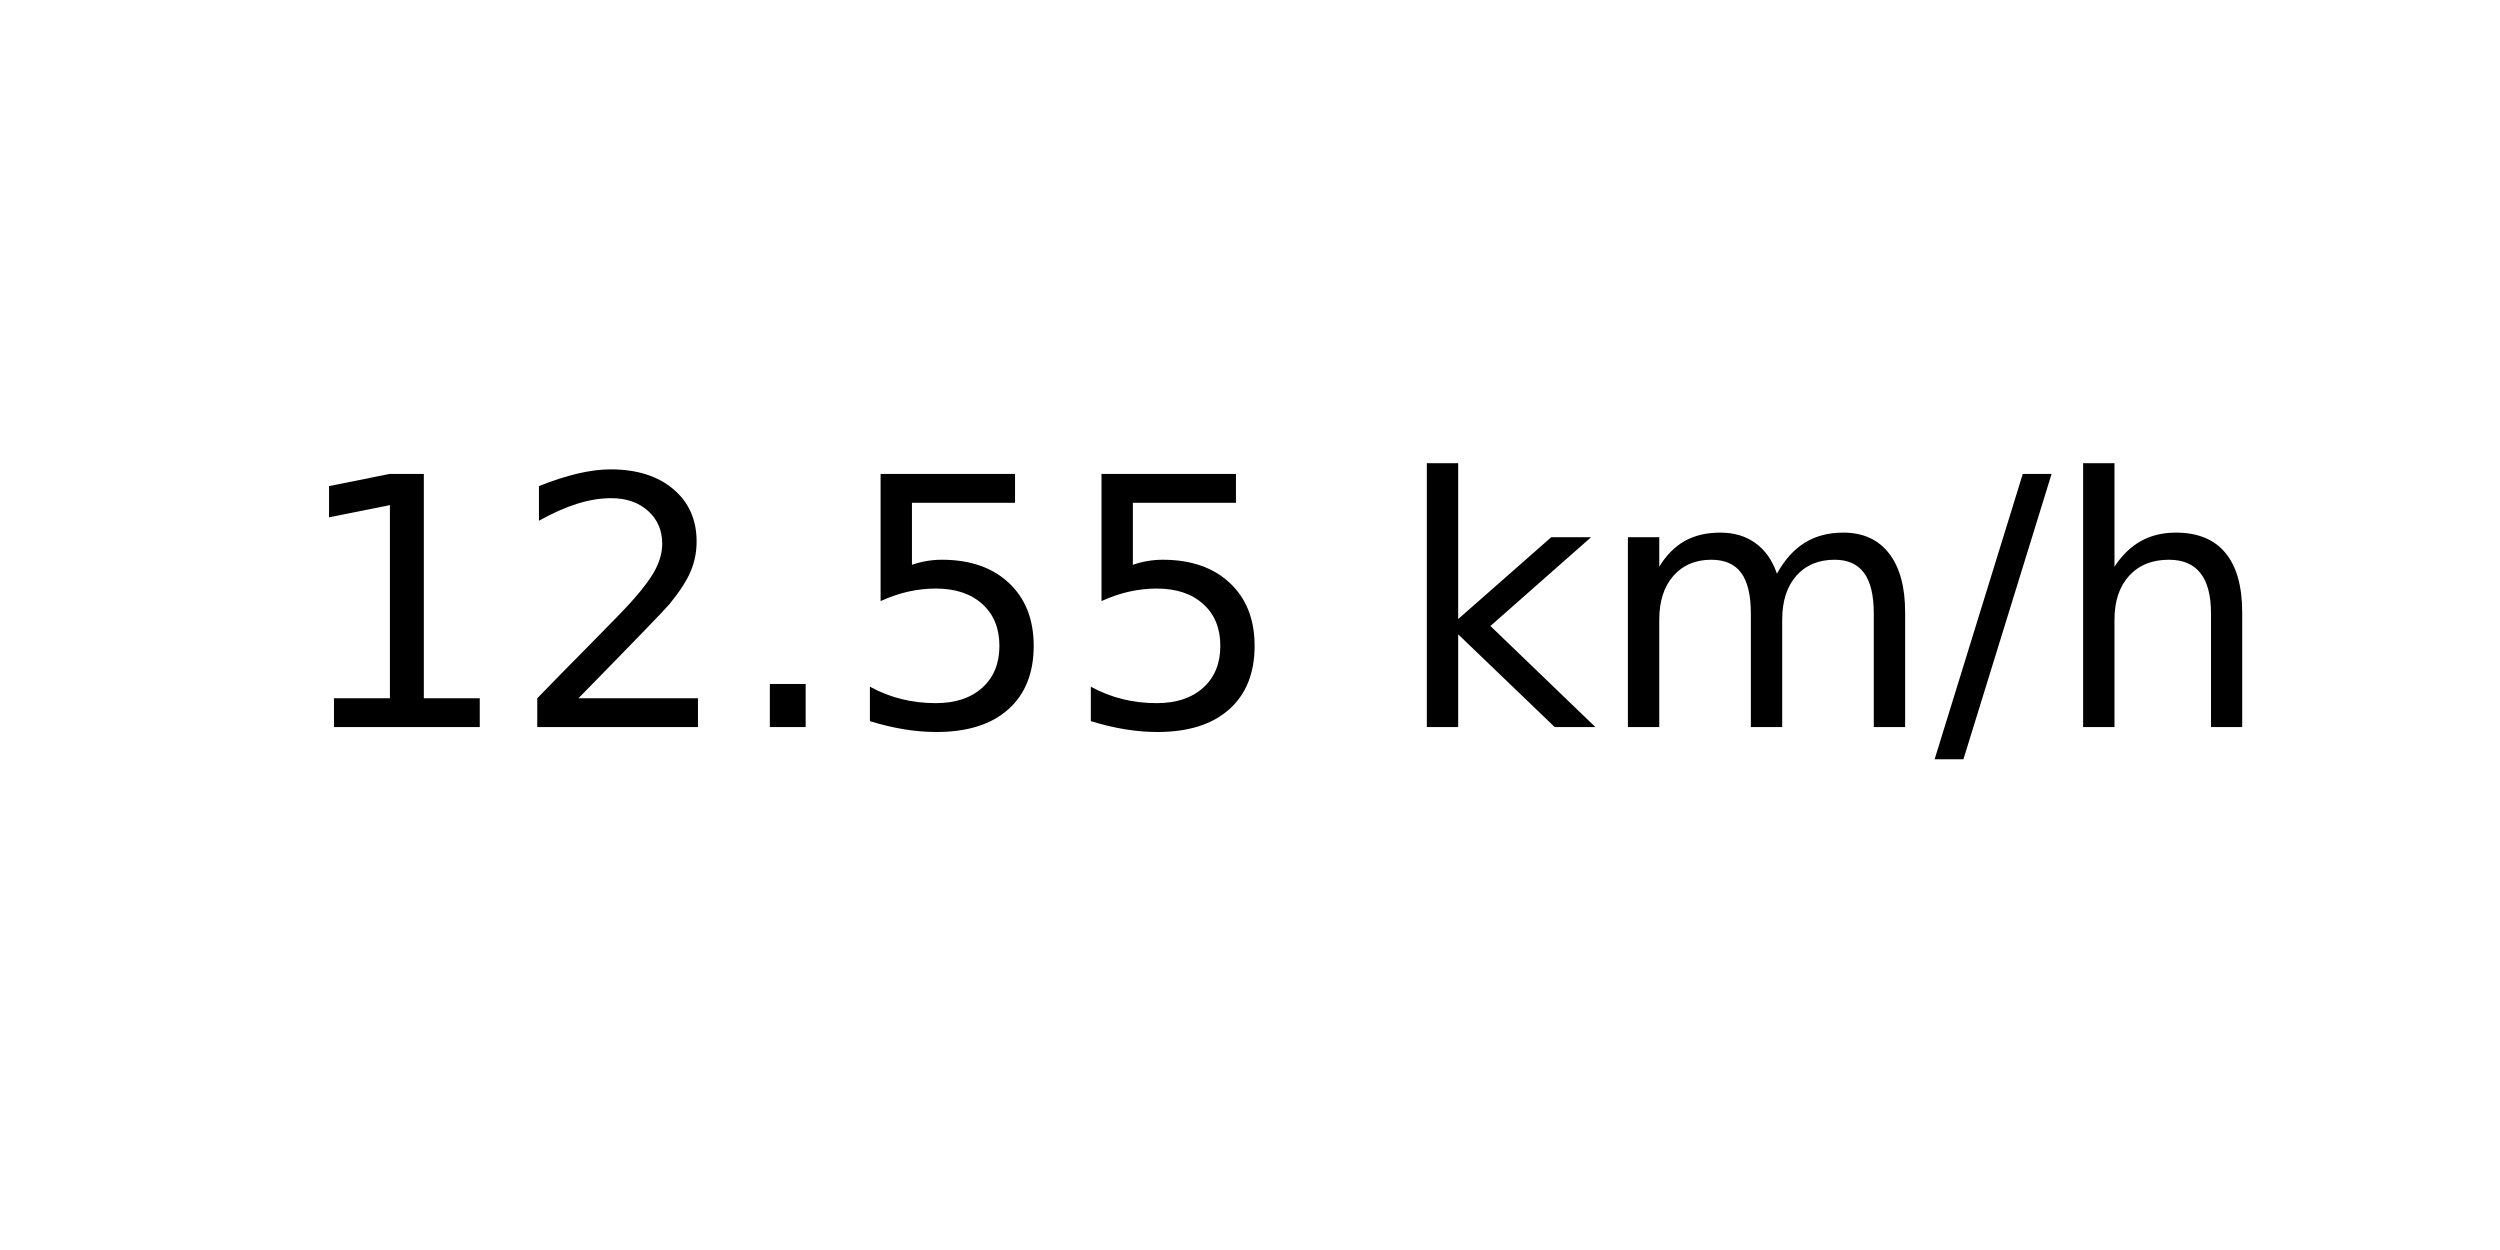
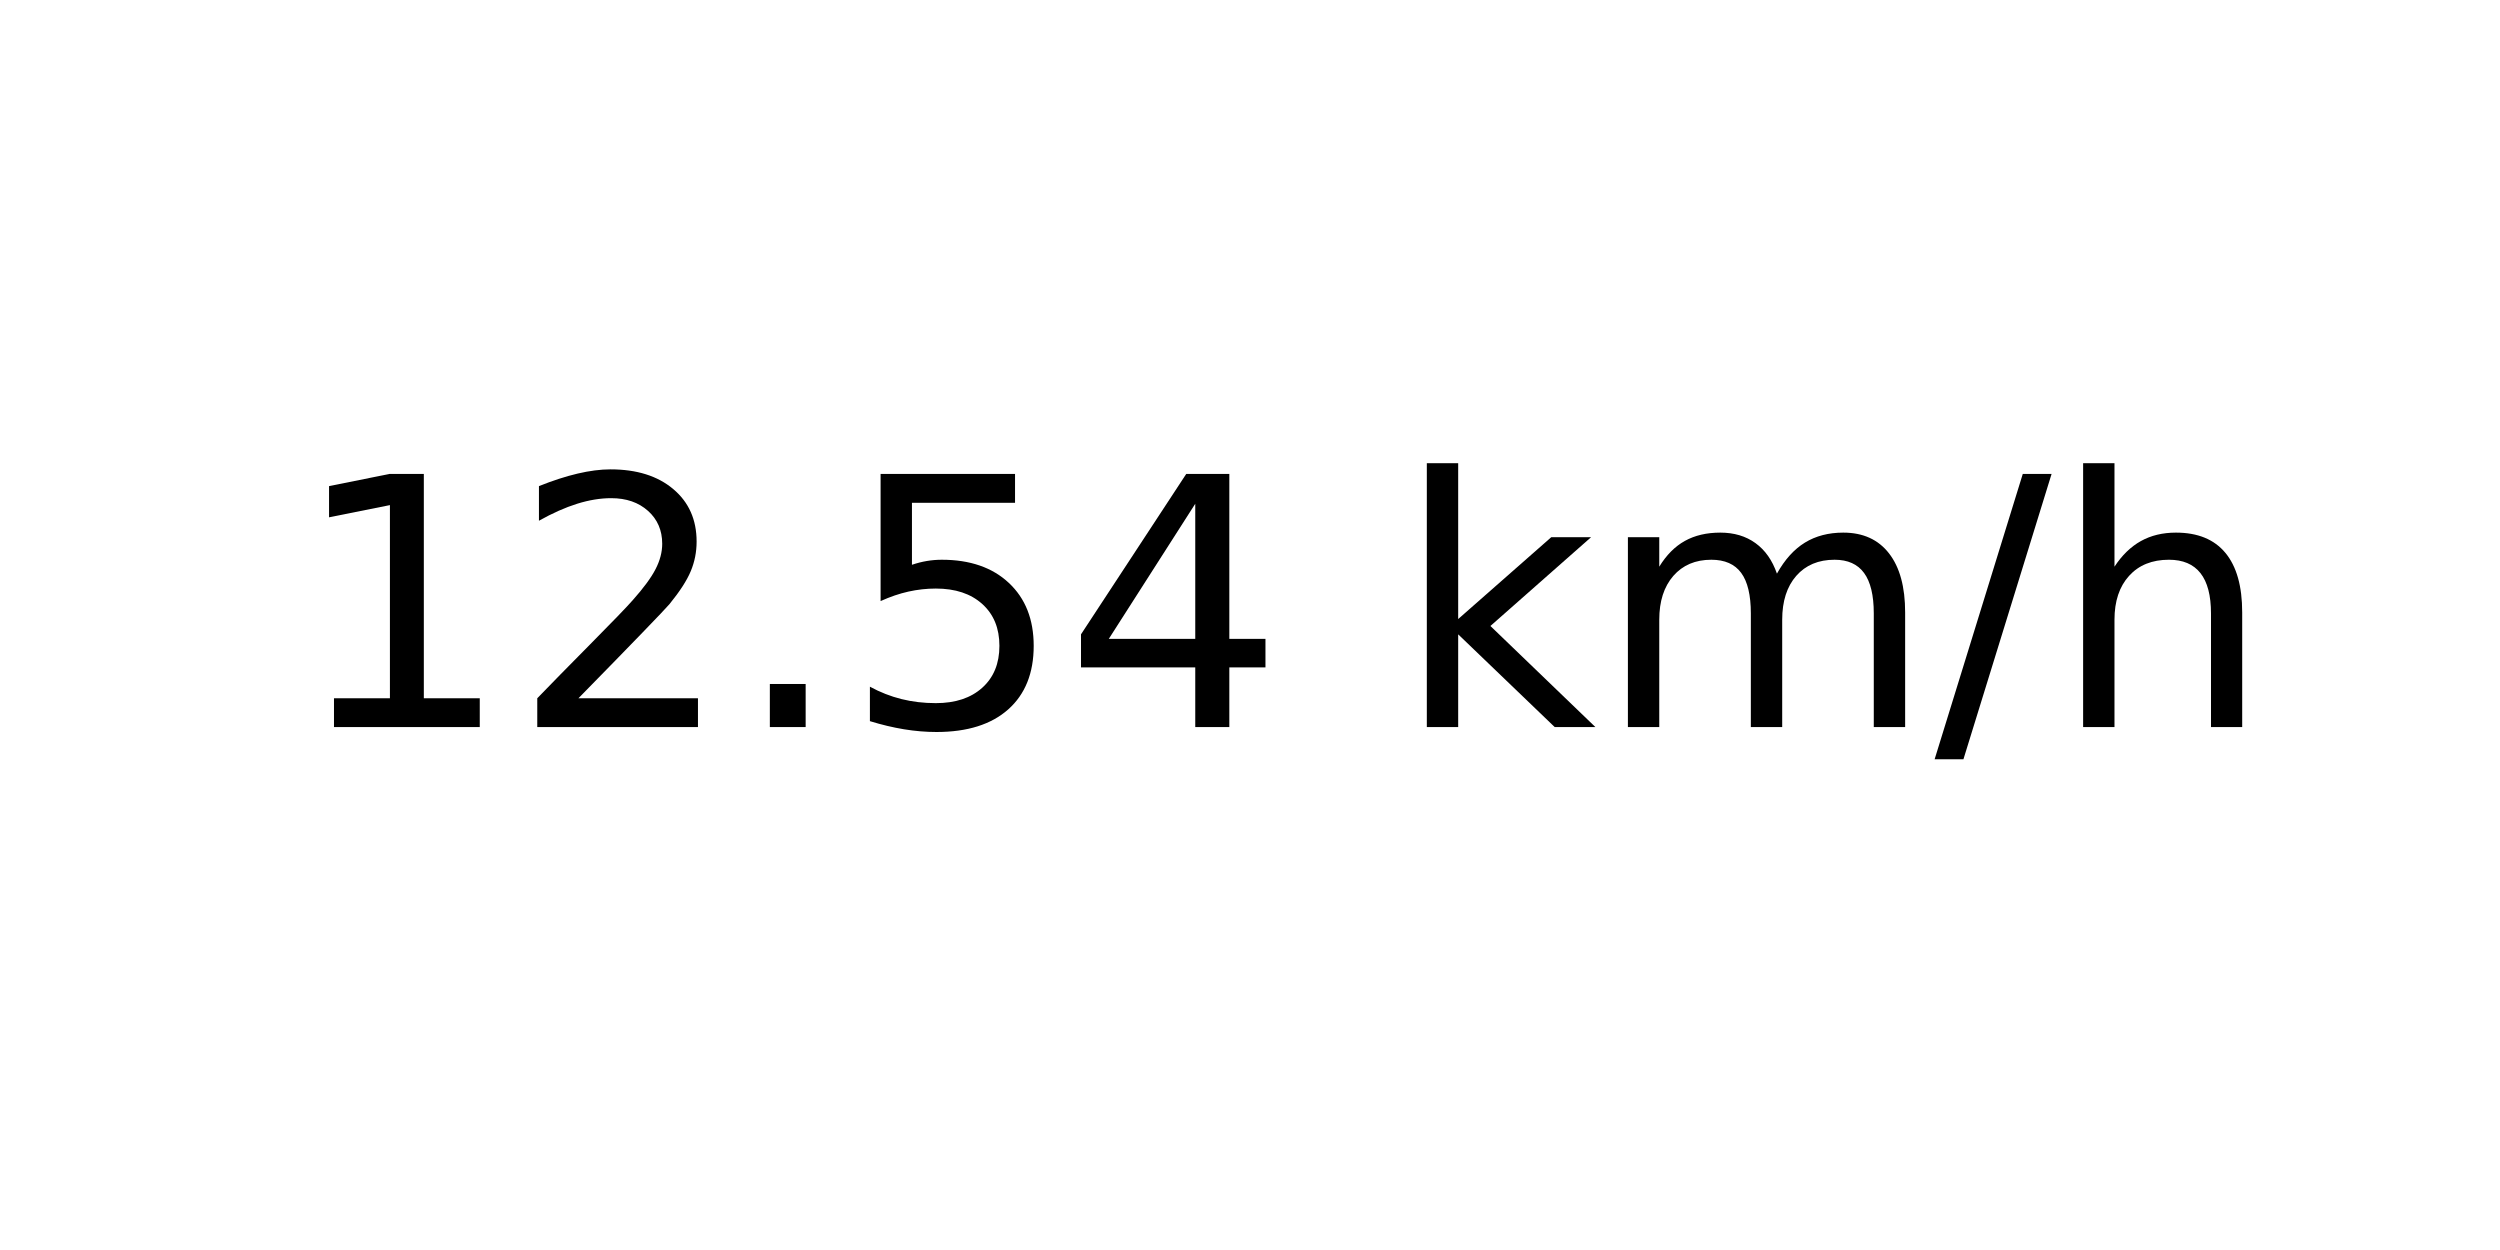
<svg xmlns="http://www.w3.org/2000/svg" xmlns:xlink="http://www.w3.org/1999/xlink" width="72pt" height="36pt" viewBox="0 0 72 36" version="1.1">
  <defs>
    <style type="text/css">*{stroke-linejoin: round; stroke-linecap: butt}</style>
  </defs>
  <g id="figure_1">
    <g id="axes_1">
      <g id="text_1">
        <g transform="translate(8.378125 20.93937) scale(0.1 -0.1)">
          <defs>
            <path id="DejaVuSans-31" d="M 794 531  L 1825 531  L 1825 4091  L 703 3866  L 703 4441  L 1819 4666  L 2450 4666  L 2450 531  L 3481 531  L 3481 0  L 794 0  L 794 531  z " transform="scale(0.015625)" />
            <path id="DejaVuSans-32" d="M 1228 531  L 3431 531  L 3431 0  L 469 0  L 469 531  Q 828 903 1448 1529  Q 2069 2156 2228 2338  Q 2531 2678 2651 2914  Q 2772 3150 2772 3378  Q 2772 3750 2511 3984  Q 2250 4219 1831 4219  Q 1534 4219 1204 4116  Q 875 4013 500 3803  L 500 4441  Q 881 4594 1212 4672  Q 1544 4750 1819 4750  Q 2544 4750 2975 4387  Q 3406 4025 3406 3419  Q 3406 3131 3298 2873  Q 3191 2616 2906 2266  Q 2828 2175 2409 1742  Q 1991 1309 1228 531  z " transform="scale(0.015625)" />
            <path id="DejaVuSans-2e" d="M 684 794  L 1344 794  L 1344 0  L 684 0  L 684 794  z " transform="scale(0.015625)" />
            <path id="DejaVuSans-35" d="M 691 4666  L 3169 4666  L 3169 4134  L 1269 4134  L 1269 2991  Q 1406 3038 1543 3061  Q 1681 3084 1819 3084  Q 2600 3084 3056 2656  Q 3513 2228 3513 1497  Q 3513 744 3044 326  Q 2575 -91 1722 -91  Q 1428 -91 1123 -41  Q 819 9 494 109  L 494 744  Q 775 591 1075 516  Q 1375 441 1709 441  Q 2250 441 2565 725  Q 2881 1009 2881 1497  Q 2881 1984 2565 2268  Q 2250 2553 1709 2553  Q 1456 2553 1204 2497  Q 953 2441 691 2322  L 691 4666  z " transform="scale(0.015625)" />
+             <path id="DejaVuSans-34" d="M 2419 4116  L 825 1625  L 2419 1625  L 2419 4116  z M 2253 4666  L 3047 4666  L 3047 1625  L 3713 1625  L 3713 1100  L 3047 1100  L 3047 0  L 2419 0  L 2419 1100  L 313 1100  L 313 1709  L 2253 4666  z " transform="scale(0.015625)" />
            <path id="DejaVuSans-20" transform="scale(0.015625)" />
            <path id="DejaVuSans-6b" d="M 581 4863  L 1159 4863  L 1159 1991  L 2875 3500  L 3609 3500  L 1753 1863  L 3688 0  L 2938 0  L 1159 1709  L 1159 0  L 581 0  L 581 4863  z " transform="scale(0.015625)" />
            <path id="DejaVuSans-6d" d="M 3328 2828  Q 3544 3216 3844 3400  Q 4144 3584 4550 3584  Q 5097 3584 5394 3201  Q 5691 2819 5691 2113  L 5691 0  L 5113 0  L 5113 2094  Q 5113 2597 4934 2840  Q 4756 3084 4391 3084  Q 3944 3084 3684 2787  Q 3425 2491 3425 1978  L 3425 0  L 2847 0  L 2847 2094  Q 2847 2600 2669 2842  Q 2491 3084 2119 3084  Q 1678 3084 1418 2786  Q 1159 2488 1159 1978  L 1159 0  L 581 0  L 581 3500  L 1159 3500  L 1159 2956  Q 1356 3278 1631 3431  Q 1906 3584 2284 3584  Q 2666 3584 2933 3390  Q 3200 3197 3328 2828  z " transform="scale(0.015625)" />
            <path id="DejaVuSans-2f" d="M 1625 4666  L 2156 4666  L 531 -594  L 0 -594  L 1625 4666  z " transform="scale(0.015625)" />
            <path id="DejaVuSans-68" d="M 3513 2113  L 3513 0  L 2938 0  L 2938 2094  Q 2938 2591 2744 2837  Q 2550 3084 2163 3084  Q 1697 3084 1428 2787  Q 1159 2491 1159 1978  L 1159 0  L 581 0  L 581 4863  L 1159 4863  L 1159 2956  Q 1366 3272 1645 3428  Q 1925 3584 2291 3584  Q 2894 3584 3203 3211  Q 3513 2838 3513 2113  z " transform="scale(0.015625)" />
          </defs>
          <use xlink:href="#DejaVuSans-31" />
          <use xlink:href="#DejaVuSans-32" x="63.623" />
          <use xlink:href="#DejaVuSans-2e" x="127.246" />
          <use xlink:href="#DejaVuSans-35" x="159.033" />
-           <use xlink:href="#DejaVuSans-35" x="222.656" />
+           <use xlink:href="#DejaVuSans-34" x="222.656" />
          <use xlink:href="#DejaVuSans-20" x="286.279" />
          <use xlink:href="#DejaVuSans-6b" x="318.066" />
          <use xlink:href="#DejaVuSans-6d" x="375.977" />
          <use xlink:href="#DejaVuSans-2f" x="473.389" />
          <use xlink:href="#DejaVuSans-68" x="507.08" />
        </g>
      </g>
    </g>
  </g>
</svg>
